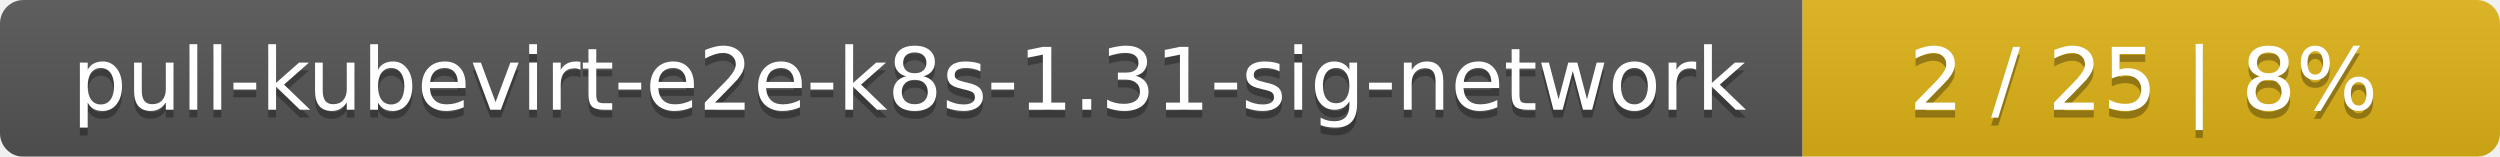
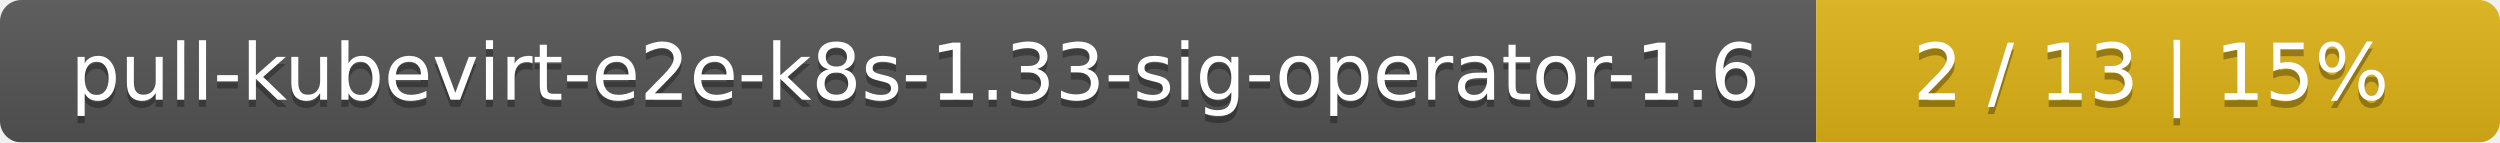
- <svg xmlns="http://www.w3.org/2000/svg" width="319" height="20">
+ <svg xmlns="http://www.w3.org/2000/svg" width="351" height="20">
  <linearGradient id="smooth" x2="0" y2="100%">
    <stop offset="0" stop-color="#bbb" stop-opacity=".1" />
    <stop offset="1" stop-opacity=".1" />
  </linearGradient>
  <mask id="round">
-     <rect width="319" height="20" rx="3" fill="#fff" />
+     <rect width="351" height="20" rx="3" fill="#fff" />
  </mask>
  <g mask="url(#round)">
-     <rect width="230" height="20" fill="#555" />
-     <rect x="230" width="89" height="20" fill="#dfb317" />
-     <rect width="319" height="20" fill="url(#smooth)" />
+     <rect width="255" height="20" fill="#555" />
+     <rect x="255" width="96" height="20" fill="#dfb317" />
+     <rect width="351" height="20" fill="url(#smooth)" />
  </g>
  <g fill="#fff" text-anchor="middle" font-family="DejaVu Sans,Verdana,Geneva,sans-serif" font-size="11">
-     <text x="116" y="15" fill="#010101" fill-opacity=".3">pull-kubevirt-e2e-k8s-1.31-sig-network</text>
-     <text x="116" y="14">pull-kubevirt-e2e-k8s-1.31-sig-network</text>
-     <text x="273.5" y="15" fill="#010101" fill-opacity=".3">2 / 25    |    8%</text>
-     <text x="273.5" y="14">2 / 25    |    8%</text>
+     <text x="128.5" y="15" fill="#010101" fill-opacity=".3">pull-kubevirt-e2e-k8s-1.33-sig-operator-1.6</text>
+     <text x="128.5" y="14">pull-kubevirt-e2e-k8s-1.33-sig-operator-1.6</text>
+     <text x="302" y="15" fill="#010101" fill-opacity=".3">2 / 13    |    15%</text>
+     <text x="302" y="14">2 / 13    |    15%</text>
  </g>
</svg>
